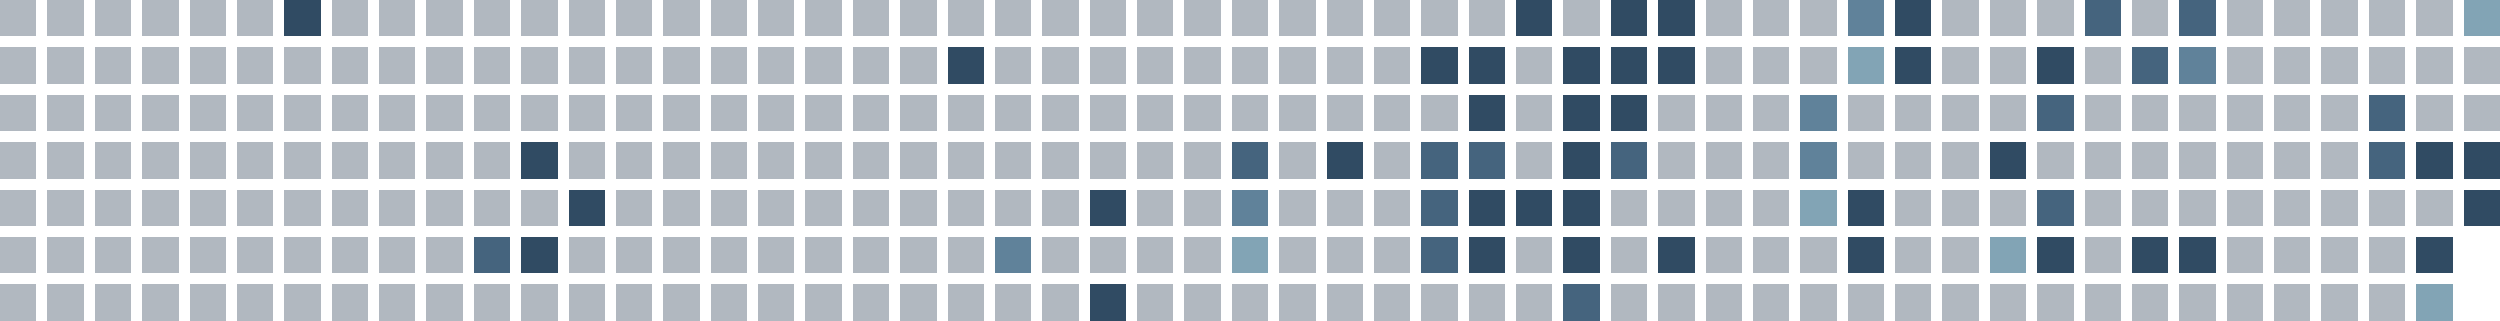
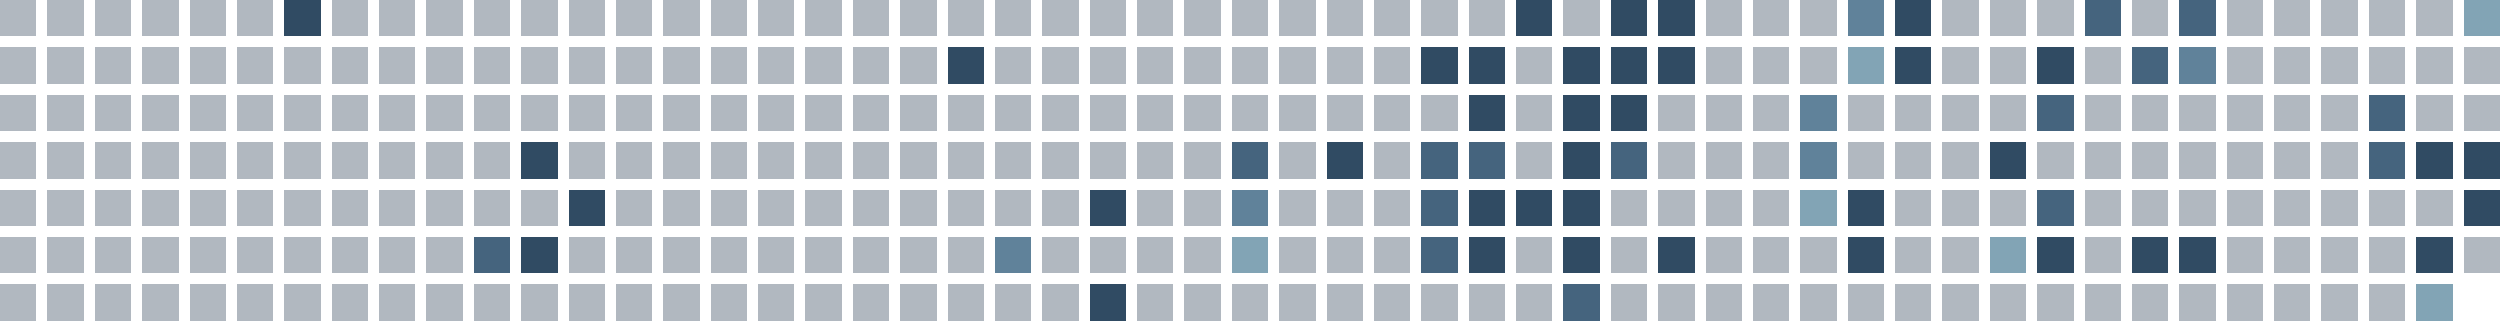
<svg xmlns="http://www.w3.org/2000/svg" viewBox="0 0 686 88" shape-rendering="crispEdges" role="img" aria-labelledby="title">
  <rect x="0" y="0" width="10" height="10" fill="#22364b" fill-opacity="0.35" />
  <rect x="0" y="13" width="10" height="10" fill="#22364b" fill-opacity="0.35" />
  <rect x="0" y="26" width="10" height="10" fill="#22364b" fill-opacity="0.35" />
  <rect x="0" y="39" width="10" height="10" fill="#22364b" fill-opacity="0.35" />
  <rect x="0" y="52" width="10" height="10" fill="#22364b" fill-opacity="0.35" />
  <rect x="0" y="65" width="10" height="10" fill="#22364b" fill-opacity="0.35" />
  <rect x="0" y="78" width="10" height="10" fill="#22364b" fill-opacity="0.35" />
  <rect x="13" y="0" width="10" height="10" fill="#22364b" fill-opacity="0.35" />
  <rect x="13" y="13" width="10" height="10" fill="#22364b" fill-opacity="0.35" />
  <rect x="13" y="26" width="10" height="10" fill="#22364b" fill-opacity="0.35" />
  <rect x="13" y="39" width="10" height="10" fill="#22364b" fill-opacity="0.35" />
  <rect x="13" y="52" width="10" height="10" fill="#22364b" fill-opacity="0.35" />
  <rect x="13" y="65" width="10" height="10" fill="#22364b" fill-opacity="0.35" />
  <rect x="13" y="78" width="10" height="10" fill="#22364b" fill-opacity="0.35" />
  <rect x="26" y="0" width="10" height="10" fill="#22364b" fill-opacity="0.35" />
  <rect x="26" y="13" width="10" height="10" fill="#22364b" fill-opacity="0.35" />
  <rect x="26" y="26" width="10" height="10" fill="#22364b" fill-opacity="0.35" />
  <rect x="26" y="39" width="10" height="10" fill="#22364b" fill-opacity="0.35" />
  <rect x="26" y="52" width="10" height="10" fill="#22364b" fill-opacity="0.35" />
  <rect x="26" y="65" width="10" height="10" fill="#22364b" fill-opacity="0.35" />
  <rect x="26" y="78" width="10" height="10" fill="#22364b" fill-opacity="0.35" />
  <rect x="39" y="0" width="10" height="10" fill="#22364b" fill-opacity="0.35" />
  <rect x="39" y="13" width="10" height="10" fill="#22364b" fill-opacity="0.35" />
  <rect x="39" y="26" width="10" height="10" fill="#22364b" fill-opacity="0.35" />
  <rect x="39" y="39" width="10" height="10" fill="#22364b" fill-opacity="0.35" />
  <rect x="39" y="52" width="10" height="10" fill="#22364b" fill-opacity="0.35" />
  <rect x="39" y="65" width="10" height="10" fill="#22364b" fill-opacity="0.35" />
  <rect x="39" y="78" width="10" height="10" fill="#22364b" fill-opacity="0.35" />
  <rect x="52" y="0" width="10" height="10" fill="#22364b" fill-opacity="0.35" />
  <rect x="52" y="13" width="10" height="10" fill="#22364b" fill-opacity="0.35" />
  <rect x="52" y="26" width="10" height="10" fill="#22364b" fill-opacity="0.35" />
  <rect x="52" y="39" width="10" height="10" fill="#22364b" fill-opacity="0.35" />
  <rect x="52" y="52" width="10" height="10" fill="#22364b" fill-opacity="0.35" />
  <rect x="52" y="65" width="10" height="10" fill="#22364b" fill-opacity="0.35" />
  <rect x="52" y="78" width="10" height="10" fill="#22364b" fill-opacity="0.35" />
  <rect x="65" y="0" width="10" height="10" fill="#22364b" fill-opacity="0.35" />
  <rect x="65" y="13" width="10" height="10" fill="#22364b" fill-opacity="0.35" />
  <rect x="65" y="26" width="10" height="10" fill="#22364b" fill-opacity="0.35" />
  <rect x="65" y="39" width="10" height="10" fill="#22364b" fill-opacity="0.35" />
  <rect x="65" y="52" width="10" height="10" fill="#22364b" fill-opacity="0.35" />
  <rect x="65" y="65" width="10" height="10" fill="#22364b" fill-opacity="0.35" />
  <rect x="65" y="78" width="10" height="10" fill="#22364b" fill-opacity="0.35" />
  <rect x="78" y="0" width="10" height="10" fill="#304b63" fill-opacity="1" />
  <rect x="78" y="13" width="10" height="10" fill="#22364b" fill-opacity="0.35" />
  <rect x="78" y="26" width="10" height="10" fill="#22364b" fill-opacity="0.35" />
  <rect x="78" y="39" width="10" height="10" fill="#22364b" fill-opacity="0.35" />
  <rect x="78" y="52" width="10" height="10" fill="#22364b" fill-opacity="0.35" />
  <rect x="78" y="65" width="10" height="10" fill="#22364b" fill-opacity="0.35" />
  <rect x="78" y="78" width="10" height="10" fill="#22364b" fill-opacity="0.35" />
  <rect x="91" y="0" width="10" height="10" fill="#22364b" fill-opacity="0.35" />
  <rect x="91" y="13" width="10" height="10" fill="#22364b" fill-opacity="0.35" />
  <rect x="91" y="26" width="10" height="10" fill="#22364b" fill-opacity="0.35" />
  <rect x="91" y="39" width="10" height="10" fill="#22364b" fill-opacity="0.35" />
  <rect x="91" y="52" width="10" height="10" fill="#22364b" fill-opacity="0.35" />
  <rect x="91" y="65" width="10" height="10" fill="#22364b" fill-opacity="0.35" />
  <rect x="91" y="78" width="10" height="10" fill="#22364b" fill-opacity="0.35" />
  <rect x="104" y="0" width="10" height="10" fill="#22364b" fill-opacity="0.35" />
  <rect x="104" y="13" width="10" height="10" fill="#22364b" fill-opacity="0.35" />
  <rect x="104" y="26" width="10" height="10" fill="#22364b" fill-opacity="0.35" />
  <rect x="104" y="39" width="10" height="10" fill="#22364b" fill-opacity="0.35" />
  <rect x="104" y="52" width="10" height="10" fill="#22364b" fill-opacity="0.35" />
  <rect x="104" y="65" width="10" height="10" fill="#22364b" fill-opacity="0.35" />
  <rect x="104" y="78" width="10" height="10" fill="#22364b" fill-opacity="0.35" />
  <rect x="117" y="0" width="10" height="10" fill="#22364b" fill-opacity="0.35" />
  <rect x="117" y="13" width="10" height="10" fill="#22364b" fill-opacity="0.35" />
  <rect x="117" y="26" width="10" height="10" fill="#22364b" fill-opacity="0.35" />
  <rect x="117" y="39" width="10" height="10" fill="#22364b" fill-opacity="0.35" />
  <rect x="117" y="52" width="10" height="10" fill="#22364b" fill-opacity="0.35" />
  <rect x="117" y="65" width="10" height="10" fill="#22364b" fill-opacity="0.35" />
  <rect x="117" y="78" width="10" height="10" fill="#22364b" fill-opacity="0.35" />
  <rect x="130" y="0" width="10" height="10" fill="#22364b" fill-opacity="0.35" />
  <rect x="130" y="13" width="10" height="10" fill="#22364b" fill-opacity="0.35" />
  <rect x="130" y="26" width="10" height="10" fill="#22364b" fill-opacity="0.35" />
  <rect x="130" y="39" width="10" height="10" fill="#22364b" fill-opacity="0.35" />
  <rect x="130" y="52" width="10" height="10" fill="#22364b" fill-opacity="0.35" />
  <rect x="130" y="65" width="10" height="10" fill="#45647e" fill-opacity="1" />
  <rect x="130" y="78" width="10" height="10" fill="#22364b" fill-opacity="0.35" />
  <rect x="143" y="0" width="10" height="10" fill="#22364b" fill-opacity="0.35" />
  <rect x="143" y="13" width="10" height="10" fill="#22364b" fill-opacity="0.35" />
  <rect x="143" y="26" width="10" height="10" fill="#22364b" fill-opacity="0.35" />
  <rect x="143" y="39" width="10" height="10" fill="#304b63" fill-opacity="1" />
  <rect x="143" y="52" width="10" height="10" fill="#22364b" fill-opacity="0.35" />
  <rect x="143" y="65" width="10" height="10" fill="#304b63" fill-opacity="1" />
  <rect x="143" y="78" width="10" height="10" fill="#22364b" fill-opacity="0.35" />
  <rect x="156" y="0" width="10" height="10" fill="#22364b" fill-opacity="0.35" />
  <rect x="156" y="13" width="10" height="10" fill="#22364b" fill-opacity="0.35" />
  <rect x="156" y="26" width="10" height="10" fill="#22364b" fill-opacity="0.35" />
  <rect x="156" y="39" width="10" height="10" fill="#22364b" fill-opacity="0.35" />
  <rect x="156" y="52" width="10" height="10" fill="#304b63" fill-opacity="1" />
  <rect x="156" y="65" width="10" height="10" fill="#22364b" fill-opacity="0.35" />
  <rect x="156" y="78" width="10" height="10" fill="#22364b" fill-opacity="0.35" />
  <rect x="169" y="0" width="10" height="10" fill="#22364b" fill-opacity="0.35" />
  <rect x="169" y="13" width="10" height="10" fill="#22364b" fill-opacity="0.35" />
  <rect x="169" y="26" width="10" height="10" fill="#22364b" fill-opacity="0.35" />
  <rect x="169" y="39" width="10" height="10" fill="#22364b" fill-opacity="0.35" />
  <rect x="169" y="52" width="10" height="10" fill="#22364b" fill-opacity="0.35" />
  <rect x="169" y="65" width="10" height="10" fill="#22364b" fill-opacity="0.35" />
  <rect x="169" y="78" width="10" height="10" fill="#22364b" fill-opacity="0.35" />
  <rect x="182" y="0" width="10" height="10" fill="#22364b" fill-opacity="0.35" />
  <rect x="182" y="13" width="10" height="10" fill="#22364b" fill-opacity="0.35" />
  <rect x="182" y="26" width="10" height="10" fill="#22364b" fill-opacity="0.35" />
  <rect x="182" y="39" width="10" height="10" fill="#22364b" fill-opacity="0.35" />
  <rect x="182" y="52" width="10" height="10" fill="#22364b" fill-opacity="0.35" />
  <rect x="182" y="65" width="10" height="10" fill="#22364b" fill-opacity="0.35" />
  <rect x="182" y="78" width="10" height="10" fill="#22364b" fill-opacity="0.35" />
  <rect x="195" y="0" width="10" height="10" fill="#22364b" fill-opacity="0.35" />
  <rect x="195" y="13" width="10" height="10" fill="#22364b" fill-opacity="0.35" />
  <rect x="195" y="26" width="10" height="10" fill="#22364b" fill-opacity="0.35" />
  <rect x="195" y="39" width="10" height="10" fill="#22364b" fill-opacity="0.35" />
  <rect x="195" y="52" width="10" height="10" fill="#22364b" fill-opacity="0.35" />
  <rect x="195" y="65" width="10" height="10" fill="#22364b" fill-opacity="0.35" />
  <rect x="195" y="78" width="10" height="10" fill="#22364b" fill-opacity="0.35" />
  <rect x="208" y="0" width="10" height="10" fill="#22364b" fill-opacity="0.35" />
  <rect x="208" y="13" width="10" height="10" fill="#22364b" fill-opacity="0.35" />
  <rect x="208" y="26" width="10" height="10" fill="#22364b" fill-opacity="0.35" />
  <rect x="208" y="39" width="10" height="10" fill="#22364b" fill-opacity="0.35" />
  <rect x="208" y="52" width="10" height="10" fill="#22364b" fill-opacity="0.35" />
  <rect x="208" y="65" width="10" height="10" fill="#22364b" fill-opacity="0.35" />
  <rect x="208" y="78" width="10" height="10" fill="#22364b" fill-opacity="0.35" />
  <rect x="221" y="0" width="10" height="10" fill="#22364b" fill-opacity="0.35" />
  <rect x="221" y="13" width="10" height="10" fill="#22364b" fill-opacity="0.35" />
  <rect x="221" y="26" width="10" height="10" fill="#22364b" fill-opacity="0.35" />
  <rect x="221" y="39" width="10" height="10" fill="#22364b" fill-opacity="0.35" />
  <rect x="221" y="52" width="10" height="10" fill="#22364b" fill-opacity="0.35" />
  <rect x="221" y="65" width="10" height="10" fill="#22364b" fill-opacity="0.35" />
  <rect x="221" y="78" width="10" height="10" fill="#22364b" fill-opacity="0.35" />
  <rect x="234" y="0" width="10" height="10" fill="#22364b" fill-opacity="0.35" />
  <rect x="234" y="13" width="10" height="10" fill="#22364b" fill-opacity="0.35" />
  <rect x="234" y="26" width="10" height="10" fill="#22364b" fill-opacity="0.35" />
  <rect x="234" y="39" width="10" height="10" fill="#22364b" fill-opacity="0.35" />
  <rect x="234" y="52" width="10" height="10" fill="#22364b" fill-opacity="0.35" />
  <rect x="234" y="65" width="10" height="10" fill="#22364b" fill-opacity="0.35" />
  <rect x="234" y="78" width="10" height="10" fill="#22364b" fill-opacity="0.35" />
  <rect x="247" y="0" width="10" height="10" fill="#22364b" fill-opacity="0.35" />
  <rect x="247" y="13" width="10" height="10" fill="#22364b" fill-opacity="0.35" />
  <rect x="247" y="26" width="10" height="10" fill="#22364b" fill-opacity="0.35" />
  <rect x="247" y="39" width="10" height="10" fill="#22364b" fill-opacity="0.35" />
  <rect x="247" y="52" width="10" height="10" fill="#22364b" fill-opacity="0.35" />
  <rect x="247" y="65" width="10" height="10" fill="#22364b" fill-opacity="0.35" />
  <rect x="247" y="78" width="10" height="10" fill="#22364b" fill-opacity="0.35" />
  <rect x="260" y="0" width="10" height="10" fill="#22364b" fill-opacity="0.35" />
  <rect x="260" y="13" width="10" height="10" fill="#304b63" fill-opacity="1" />
  <rect x="260" y="26" width="10" height="10" fill="#22364b" fill-opacity="0.35" />
  <rect x="260" y="39" width="10" height="10" fill="#22364b" fill-opacity="0.35" />
  <rect x="260" y="52" width="10" height="10" fill="#22364b" fill-opacity="0.35" />
  <rect x="260" y="65" width="10" height="10" fill="#22364b" fill-opacity="0.35" />
  <rect x="260" y="78" width="10" height="10" fill="#22364b" fill-opacity="0.35" />
  <rect x="273" y="0" width="10" height="10" fill="#22364b" fill-opacity="0.35" />
  <rect x="273" y="13" width="10" height="10" fill="#22364b" fill-opacity="0.35" />
  <rect x="273" y="26" width="10" height="10" fill="#22364b" fill-opacity="0.35" />
  <rect x="273" y="39" width="10" height="10" fill="#22364b" fill-opacity="0.35" />
  <rect x="273" y="52" width="10" height="10" fill="#22364b" fill-opacity="0.35" />
  <rect x="273" y="65" width="10" height="10" fill="#60829a" fill-opacity="1" />
  <rect x="273" y="78" width="10" height="10" fill="#22364b" fill-opacity="0.35" />
  <rect x="286" y="0" width="10" height="10" fill="#22364b" fill-opacity="0.35" />
  <rect x="286" y="13" width="10" height="10" fill="#22364b" fill-opacity="0.35" />
  <rect x="286" y="26" width="10" height="10" fill="#22364b" fill-opacity="0.35" />
  <rect x="286" y="39" width="10" height="10" fill="#22364b" fill-opacity="0.35" />
  <rect x="286" y="52" width="10" height="10" fill="#22364b" fill-opacity="0.35" />
  <rect x="286" y="65" width="10" height="10" fill="#22364b" fill-opacity="0.35" />
  <rect x="286" y="78" width="10" height="10" fill="#22364b" fill-opacity="0.35" />
  <rect x="299" y="0" width="10" height="10" fill="#22364b" fill-opacity="0.35" />
  <rect x="299" y="13" width="10" height="10" fill="#22364b" fill-opacity="0.35" />
  <rect x="299" y="26" width="10" height="10" fill="#22364b" fill-opacity="0.35" />
  <rect x="299" y="39" width="10" height="10" fill="#22364b" fill-opacity="0.35" />
  <rect x="299" y="52" width="10" height="10" fill="#304b63" fill-opacity="1" />
  <rect x="299" y="65" width="10" height="10" fill="#22364b" fill-opacity="0.35" />
  <rect x="299" y="78" width="10" height="10" fill="#304b63" fill-opacity="1" />
  <rect x="312" y="0" width="10" height="10" fill="#22364b" fill-opacity="0.35" />
  <rect x="312" y="13" width="10" height="10" fill="#22364b" fill-opacity="0.35" />
  <rect x="312" y="26" width="10" height="10" fill="#22364b" fill-opacity="0.35" />
  <rect x="312" y="39" width="10" height="10" fill="#22364b" fill-opacity="0.35" />
  <rect x="312" y="52" width="10" height="10" fill="#22364b" fill-opacity="0.35" />
  <rect x="312" y="65" width="10" height="10" fill="#22364b" fill-opacity="0.35" />
  <rect x="312" y="78" width="10" height="10" fill="#22364b" fill-opacity="0.35" />
  <rect x="325" y="0" width="10" height="10" fill="#22364b" fill-opacity="0.35" />
  <rect x="325" y="13" width="10" height="10" fill="#22364b" fill-opacity="0.35" />
  <rect x="325" y="26" width="10" height="10" fill="#22364b" fill-opacity="0.35" />
  <rect x="325" y="39" width="10" height="10" fill="#22364b" fill-opacity="0.35" />
  <rect x="325" y="52" width="10" height="10" fill="#22364b" fill-opacity="0.35" />
  <rect x="325" y="65" width="10" height="10" fill="#22364b" fill-opacity="0.35" />
  <rect x="325" y="78" width="10" height="10" fill="#22364b" fill-opacity="0.35" />
  <rect x="338" y="0" width="10" height="10" fill="#22364b" fill-opacity="0.35" />
  <rect x="338" y="13" width="10" height="10" fill="#22364b" fill-opacity="0.35" />
  <rect x="338" y="26" width="10" height="10" fill="#22364b" fill-opacity="0.35" />
  <rect x="338" y="39" width="10" height="10" fill="#45647e" fill-opacity="1" />
  <rect x="338" y="52" width="10" height="10" fill="#60829a" fill-opacity="1" />
  <rect x="338" y="65" width="10" height="10" fill="#82a4b5" fill-opacity="1" />
  <rect x="338" y="78" width="10" height="10" fill="#22364b" fill-opacity="0.35" />
  <rect x="351" y="0" width="10" height="10" fill="#22364b" fill-opacity="0.35" />
  <rect x="351" y="13" width="10" height="10" fill="#22364b" fill-opacity="0.35" />
  <rect x="351" y="26" width="10" height="10" fill="#22364b" fill-opacity="0.35" />
  <rect x="351" y="39" width="10" height="10" fill="#22364b" fill-opacity="0.35" />
  <rect x="351" y="52" width="10" height="10" fill="#22364b" fill-opacity="0.35" />
  <rect x="351" y="65" width="10" height="10" fill="#22364b" fill-opacity="0.35" />
  <rect x="351" y="78" width="10" height="10" fill="#22364b" fill-opacity="0.35" />
  <rect x="364" y="0" width="10" height="10" fill="#22364b" fill-opacity="0.35" />
  <rect x="364" y="13" width="10" height="10" fill="#22364b" fill-opacity="0.35" />
  <rect x="364" y="26" width="10" height="10" fill="#22364b" fill-opacity="0.35" />
  <rect x="364" y="39" width="10" height="10" fill="#304b63" fill-opacity="1" />
  <rect x="364" y="52" width="10" height="10" fill="#22364b" fill-opacity="0.35" />
  <rect x="364" y="65" width="10" height="10" fill="#22364b" fill-opacity="0.35" />
  <rect x="364" y="78" width="10" height="10" fill="#22364b" fill-opacity="0.35" />
  <rect x="377" y="0" width="10" height="10" fill="#22364b" fill-opacity="0.35" />
  <rect x="377" y="13" width="10" height="10" fill="#22364b" fill-opacity="0.35" />
  <rect x="377" y="26" width="10" height="10" fill="#22364b" fill-opacity="0.35" />
  <rect x="377" y="39" width="10" height="10" fill="#22364b" fill-opacity="0.35" />
  <rect x="377" y="52" width="10" height="10" fill="#22364b" fill-opacity="0.35" />
  <rect x="377" y="65" width="10" height="10" fill="#22364b" fill-opacity="0.35" />
  <rect x="377" y="78" width="10" height="10" fill="#22364b" fill-opacity="0.35" />
  <rect x="390" y="0" width="10" height="10" fill="#22364b" fill-opacity="0.35" />
  <rect x="390" y="13" width="10" height="10" fill="#304b63" fill-opacity="1" />
  <rect x="390" y="26" width="10" height="10" fill="#22364b" fill-opacity="0.35" />
  <rect x="390" y="39" width="10" height="10" fill="#45647e" fill-opacity="1" />
  <rect x="390" y="52" width="10" height="10" fill="#45647e" fill-opacity="1" />
  <rect x="390" y="65" width="10" height="10" fill="#45647e" fill-opacity="1" />
  <rect x="390" y="78" width="10" height="10" fill="#22364b" fill-opacity="0.35" />
  <rect x="403" y="0" width="10" height="10" fill="#22364b" fill-opacity="0.35" />
  <rect x="403" y="13" width="10" height="10" fill="#304b63" fill-opacity="1" />
  <rect x="403" y="26" width="10" height="10" fill="#304b63" fill-opacity="1" />
  <rect x="403" y="39" width="10" height="10" fill="#45647e" fill-opacity="1" />
  <rect x="403" y="52" width="10" height="10" fill="#304b63" fill-opacity="1" />
  <rect x="403" y="65" width="10" height="10" fill="#304b63" fill-opacity="1" />
  <rect x="403" y="78" width="10" height="10" fill="#22364b" fill-opacity="0.35" />
  <rect x="416" y="0" width="10" height="10" fill="#304b63" fill-opacity="1" />
  <rect x="416" y="13" width="10" height="10" fill="#22364b" fill-opacity="0.35" />
  <rect x="416" y="26" width="10" height="10" fill="#22364b" fill-opacity="0.35" />
  <rect x="416" y="39" width="10" height="10" fill="#22364b" fill-opacity="0.35" />
  <rect x="416" y="52" width="10" height="10" fill="#304b63" fill-opacity="1" />
  <rect x="416" y="65" width="10" height="10" fill="#22364b" fill-opacity="0.35" />
  <rect x="416" y="78" width="10" height="10" fill="#22364b" fill-opacity="0.35" />
  <rect x="429" y="0" width="10" height="10" fill="#22364b" fill-opacity="0.35" />
  <rect x="429" y="13" width="10" height="10" fill="#304b63" fill-opacity="1" />
  <rect x="429" y="26" width="10" height="10" fill="#304b63" fill-opacity="1" />
  <rect x="429" y="39" width="10" height="10" fill="#304b63" fill-opacity="1" />
  <rect x="429" y="52" width="10" height="10" fill="#304b63" fill-opacity="1" />
  <rect x="429" y="65" width="10" height="10" fill="#304b63" fill-opacity="1" />
  <rect x="429" y="78" width="10" height="10" fill="#45647e" fill-opacity="1" />
  <rect x="442" y="0" width="10" height="10" fill="#304b63" fill-opacity="1" />
  <rect x="442" y="13" width="10" height="10" fill="#304b63" fill-opacity="1" />
  <rect x="442" y="26" width="10" height="10" fill="#304b63" fill-opacity="1" />
  <rect x="442" y="39" width="10" height="10" fill="#45647e" fill-opacity="1" />
  <rect x="442" y="52" width="10" height="10" fill="#22364b" fill-opacity="0.35" />
  <rect x="442" y="65" width="10" height="10" fill="#22364b" fill-opacity="0.35" />
  <rect x="442" y="78" width="10" height="10" fill="#22364b" fill-opacity="0.35" />
  <rect x="455" y="0" width="10" height="10" fill="#304b63" fill-opacity="1" />
  <rect x="455" y="13" width="10" height="10" fill="#304b63" fill-opacity="1" />
  <rect x="455" y="26" width="10" height="10" fill="#22364b" fill-opacity="0.35" />
  <rect x="455" y="39" width="10" height="10" fill="#22364b" fill-opacity="0.35" />
  <rect x="455" y="52" width="10" height="10" fill="#22364b" fill-opacity="0.35" />
  <rect x="455" y="65" width="10" height="10" fill="#304b63" fill-opacity="1" />
  <rect x="455" y="78" width="10" height="10" fill="#22364b" fill-opacity="0.35" />
  <rect x="468" y="0" width="10" height="10" fill="#22364b" fill-opacity="0.35" />
  <rect x="468" y="13" width="10" height="10" fill="#22364b" fill-opacity="0.35" />
  <rect x="468" y="26" width="10" height="10" fill="#22364b" fill-opacity="0.35" />
  <rect x="468" y="39" width="10" height="10" fill="#22364b" fill-opacity="0.35" />
  <rect x="468" y="52" width="10" height="10" fill="#22364b" fill-opacity="0.35" />
  <rect x="468" y="65" width="10" height="10" fill="#22364b" fill-opacity="0.35" />
  <rect x="468" y="78" width="10" height="10" fill="#22364b" fill-opacity="0.35" />
  <rect x="481" y="0" width="10" height="10" fill="#22364b" fill-opacity="0.35" />
  <rect x="481" y="13" width="10" height="10" fill="#22364b" fill-opacity="0.35" />
  <rect x="481" y="26" width="10" height="10" fill="#22364b" fill-opacity="0.35" />
  <rect x="481" y="39" width="10" height="10" fill="#22364b" fill-opacity="0.35" />
  <rect x="481" y="52" width="10" height="10" fill="#22364b" fill-opacity="0.35" />
  <rect x="481" y="65" width="10" height="10" fill="#22364b" fill-opacity="0.35" />
  <rect x="481" y="78" width="10" height="10" fill="#22364b" fill-opacity="0.35" />
  <rect x="494" y="0" width="10" height="10" fill="#22364b" fill-opacity="0.35" />
  <rect x="494" y="13" width="10" height="10" fill="#22364b" fill-opacity="0.35" />
  <rect x="494" y="26" width="10" height="10" fill="#60829a" fill-opacity="1" />
  <rect x="494" y="39" width="10" height="10" fill="#60829a" fill-opacity="1" />
  <rect x="494" y="52" width="10" height="10" fill="#82a4b5" fill-opacity="1" />
  <rect x="494" y="65" width="10" height="10" fill="#22364b" fill-opacity="0.35" />
  <rect x="494" y="78" width="10" height="10" fill="#22364b" fill-opacity="0.35" />
  <rect x="507" y="0" width="10" height="10" fill="#60829a" fill-opacity="1" />
  <rect x="507" y="13" width="10" height="10" fill="#82a4b5" fill-opacity="1" />
  <rect x="507" y="26" width="10" height="10" fill="#22364b" fill-opacity="0.35" />
  <rect x="507" y="39" width="10" height="10" fill="#22364b" fill-opacity="0.35" />
  <rect x="507" y="52" width="10" height="10" fill="#304b63" fill-opacity="1" />
  <rect x="507" y="65" width="10" height="10" fill="#304b63" fill-opacity="1" />
  <rect x="507" y="78" width="10" height="10" fill="#22364b" fill-opacity="0.35" />
  <rect x="520" y="0" width="10" height="10" fill="#304b63" fill-opacity="1" />
  <rect x="520" y="13" width="10" height="10" fill="#304b63" fill-opacity="1" />
  <rect x="520" y="26" width="10" height="10" fill="#22364b" fill-opacity="0.35" />
  <rect x="520" y="39" width="10" height="10" fill="#22364b" fill-opacity="0.35" />
  <rect x="520" y="52" width="10" height="10" fill="#22364b" fill-opacity="0.35" />
  <rect x="520" y="65" width="10" height="10" fill="#22364b" fill-opacity="0.35" />
  <rect x="520" y="78" width="10" height="10" fill="#22364b" fill-opacity="0.35" />
  <rect x="533" y="0" width="10" height="10" fill="#22364b" fill-opacity="0.35" />
  <rect x="533" y="13" width="10" height="10" fill="#22364b" fill-opacity="0.35" />
  <rect x="533" y="26" width="10" height="10" fill="#22364b" fill-opacity="0.35" />
  <rect x="533" y="39" width="10" height="10" fill="#22364b" fill-opacity="0.35" />
  <rect x="533" y="52" width="10" height="10" fill="#22364b" fill-opacity="0.35" />
  <rect x="533" y="65" width="10" height="10" fill="#22364b" fill-opacity="0.35" />
  <rect x="533" y="78" width="10" height="10" fill="#22364b" fill-opacity="0.35" />
  <rect x="546" y="0" width="10" height="10" fill="#22364b" fill-opacity="0.35" />
  <rect x="546" y="13" width="10" height="10" fill="#22364b" fill-opacity="0.35" />
  <rect x="546" y="26" width="10" height="10" fill="#22364b" fill-opacity="0.35" />
  <rect x="546" y="39" width="10" height="10" fill="#304b63" fill-opacity="1" />
  <rect x="546" y="52" width="10" height="10" fill="#22364b" fill-opacity="0.35" />
  <rect x="546" y="65" width="10" height="10" fill="#82a4b5" fill-opacity="1" />
  <rect x="546" y="78" width="10" height="10" fill="#22364b" fill-opacity="0.35" />
  <rect x="559" y="0" width="10" height="10" fill="#22364b" fill-opacity="0.35" />
  <rect x="559" y="13" width="10" height="10" fill="#304b63" fill-opacity="1" />
  <rect x="559" y="26" width="10" height="10" fill="#45647e" fill-opacity="1" />
  <rect x="559" y="39" width="10" height="10" fill="#22364b" fill-opacity="0.35" />
  <rect x="559" y="52" width="10" height="10" fill="#45647e" fill-opacity="1" />
  <rect x="559" y="65" width="10" height="10" fill="#304b63" fill-opacity="1" />
  <rect x="559" y="78" width="10" height="10" fill="#22364b" fill-opacity="0.35" />
  <rect x="572" y="0" width="10" height="10" fill="#45647e" fill-opacity="1" />
  <rect x="572" y="13" width="10" height="10" fill="#22364b" fill-opacity="0.35" />
  <rect x="572" y="26" width="10" height="10" fill="#22364b" fill-opacity="0.35" />
  <rect x="572" y="39" width="10" height="10" fill="#22364b" fill-opacity="0.35" />
  <rect x="572" y="52" width="10" height="10" fill="#22364b" fill-opacity="0.35" />
  <rect x="572" y="65" width="10" height="10" fill="#22364b" fill-opacity="0.35" />
  <rect x="572" y="78" width="10" height="10" fill="#22364b" fill-opacity="0.35" />
  <rect x="585" y="0" width="10" height="10" fill="#22364b" fill-opacity="0.35" />
  <rect x="585" y="13" width="10" height="10" fill="#45647e" fill-opacity="1" />
  <rect x="585" y="26" width="10" height="10" fill="#22364b" fill-opacity="0.35" />
  <rect x="585" y="39" width="10" height="10" fill="#22364b" fill-opacity="0.35" />
  <rect x="585" y="52" width="10" height="10" fill="#22364b" fill-opacity="0.35" />
  <rect x="585" y="65" width="10" height="10" fill="#304b63" fill-opacity="1" />
  <rect x="585" y="78" width="10" height="10" fill="#22364b" fill-opacity="0.35" />
  <rect x="598" y="0" width="10" height="10" fill="#45647e" fill-opacity="1" />
  <rect x="598" y="13" width="10" height="10" fill="#60829a" fill-opacity="1" />
  <rect x="598" y="26" width="10" height="10" fill="#22364b" fill-opacity="0.35" />
  <rect x="598" y="39" width="10" height="10" fill="#22364b" fill-opacity="0.35" />
  <rect x="598" y="52" width="10" height="10" fill="#22364b" fill-opacity="0.35" />
  <rect x="598" y="65" width="10" height="10" fill="#304b63" fill-opacity="1" />
  <rect x="598" y="78" width="10" height="10" fill="#22364b" fill-opacity="0.35" />
  <rect x="611" y="0" width="10" height="10" fill="#22364b" fill-opacity="0.35" />
  <rect x="611" y="13" width="10" height="10" fill="#22364b" fill-opacity="0.35" />
  <rect x="611" y="26" width="10" height="10" fill="#22364b" fill-opacity="0.35" />
  <rect x="611" y="39" width="10" height="10" fill="#22364b" fill-opacity="0.35" />
  <rect x="611" y="52" width="10" height="10" fill="#22364b" fill-opacity="0.35" />
  <rect x="611" y="65" width="10" height="10" fill="#22364b" fill-opacity="0.35" />
  <rect x="611" y="78" width="10" height="10" fill="#22364b" fill-opacity="0.35" />
  <rect x="624" y="0" width="10" height="10" fill="#22364b" fill-opacity="0.35" />
  <rect x="624" y="13" width="10" height="10" fill="#22364b" fill-opacity="0.35" />
  <rect x="624" y="26" width="10" height="10" fill="#22364b" fill-opacity="0.35" />
  <rect x="624" y="39" width="10" height="10" fill="#22364b" fill-opacity="0.35" />
  <rect x="624" y="52" width="10" height="10" fill="#22364b" fill-opacity="0.35" />
  <rect x="624" y="65" width="10" height="10" fill="#22364b" fill-opacity="0.35" />
  <rect x="624" y="78" width="10" height="10" fill="#22364b" fill-opacity="0.35" />
  <rect x="637" y="0" width="10" height="10" fill="#22364b" fill-opacity="0.35" />
  <rect x="637" y="13" width="10" height="10" fill="#22364b" fill-opacity="0.35" />
  <rect x="637" y="26" width="10" height="10" fill="#22364b" fill-opacity="0.35" />
  <rect x="637" y="39" width="10" height="10" fill="#22364b" fill-opacity="0.35" />
  <rect x="637" y="52" width="10" height="10" fill="#22364b" fill-opacity="0.35" />
  <rect x="637" y="65" width="10" height="10" fill="#22364b" fill-opacity="0.35" />
  <rect x="637" y="78" width="10" height="10" fill="#22364b" fill-opacity="0.35" />
  <rect x="650" y="0" width="10" height="10" fill="#22364b" fill-opacity="0.35" />
  <rect x="650" y="13" width="10" height="10" fill="#22364b" fill-opacity="0.35" />
  <rect x="650" y="26" width="10" height="10" fill="#45647e" fill-opacity="1" />
  <rect x="650" y="39" width="10" height="10" fill="#45647e" fill-opacity="1" />
  <rect x="650" y="52" width="10" height="10" fill="#22364b" fill-opacity="0.35" />
  <rect x="650" y="65" width="10" height="10" fill="#22364b" fill-opacity="0.35" />
  <rect x="650" y="78" width="10" height="10" fill="#22364b" fill-opacity="0.35" />
  <rect x="663" y="0" width="10" height="10" fill="#22364b" fill-opacity="0.35" />
  <rect x="663" y="13" width="10" height="10" fill="#22364b" fill-opacity="0.35" />
  <rect x="663" y="26" width="10" height="10" fill="#22364b" fill-opacity="0.35" />
  <rect x="663" y="39" width="10" height="10" fill="#304b63" fill-opacity="1" />
  <rect x="663" y="52" width="10" height="10" fill="#22364b" fill-opacity="0.35" />
  <rect x="663" y="65" width="10" height="10" fill="#304b63" fill-opacity="1" />
  <rect x="663" y="78" width="10" height="10" fill="#82a4b5" fill-opacity="1" />
  <rect x="676" y="0" width="10" height="10" fill="#82a4b5" fill-opacity="1" />
  <rect x="676" y="13" width="10" height="10" fill="#22364b" fill-opacity="0.35" />
  <rect x="676" y="26" width="10" height="10" fill="#22364b" fill-opacity="0.35" />
  <rect x="676" y="39" width="10" height="10" fill="#304b63" fill-opacity="1" />
  <rect x="676" y="52" width="10" height="10" fill="#304b63" fill-opacity="1" />
+   <rect x="676" y="65" width="10" height="10" fill="#22364b" fill-opacity="0.35" />
</svg>
